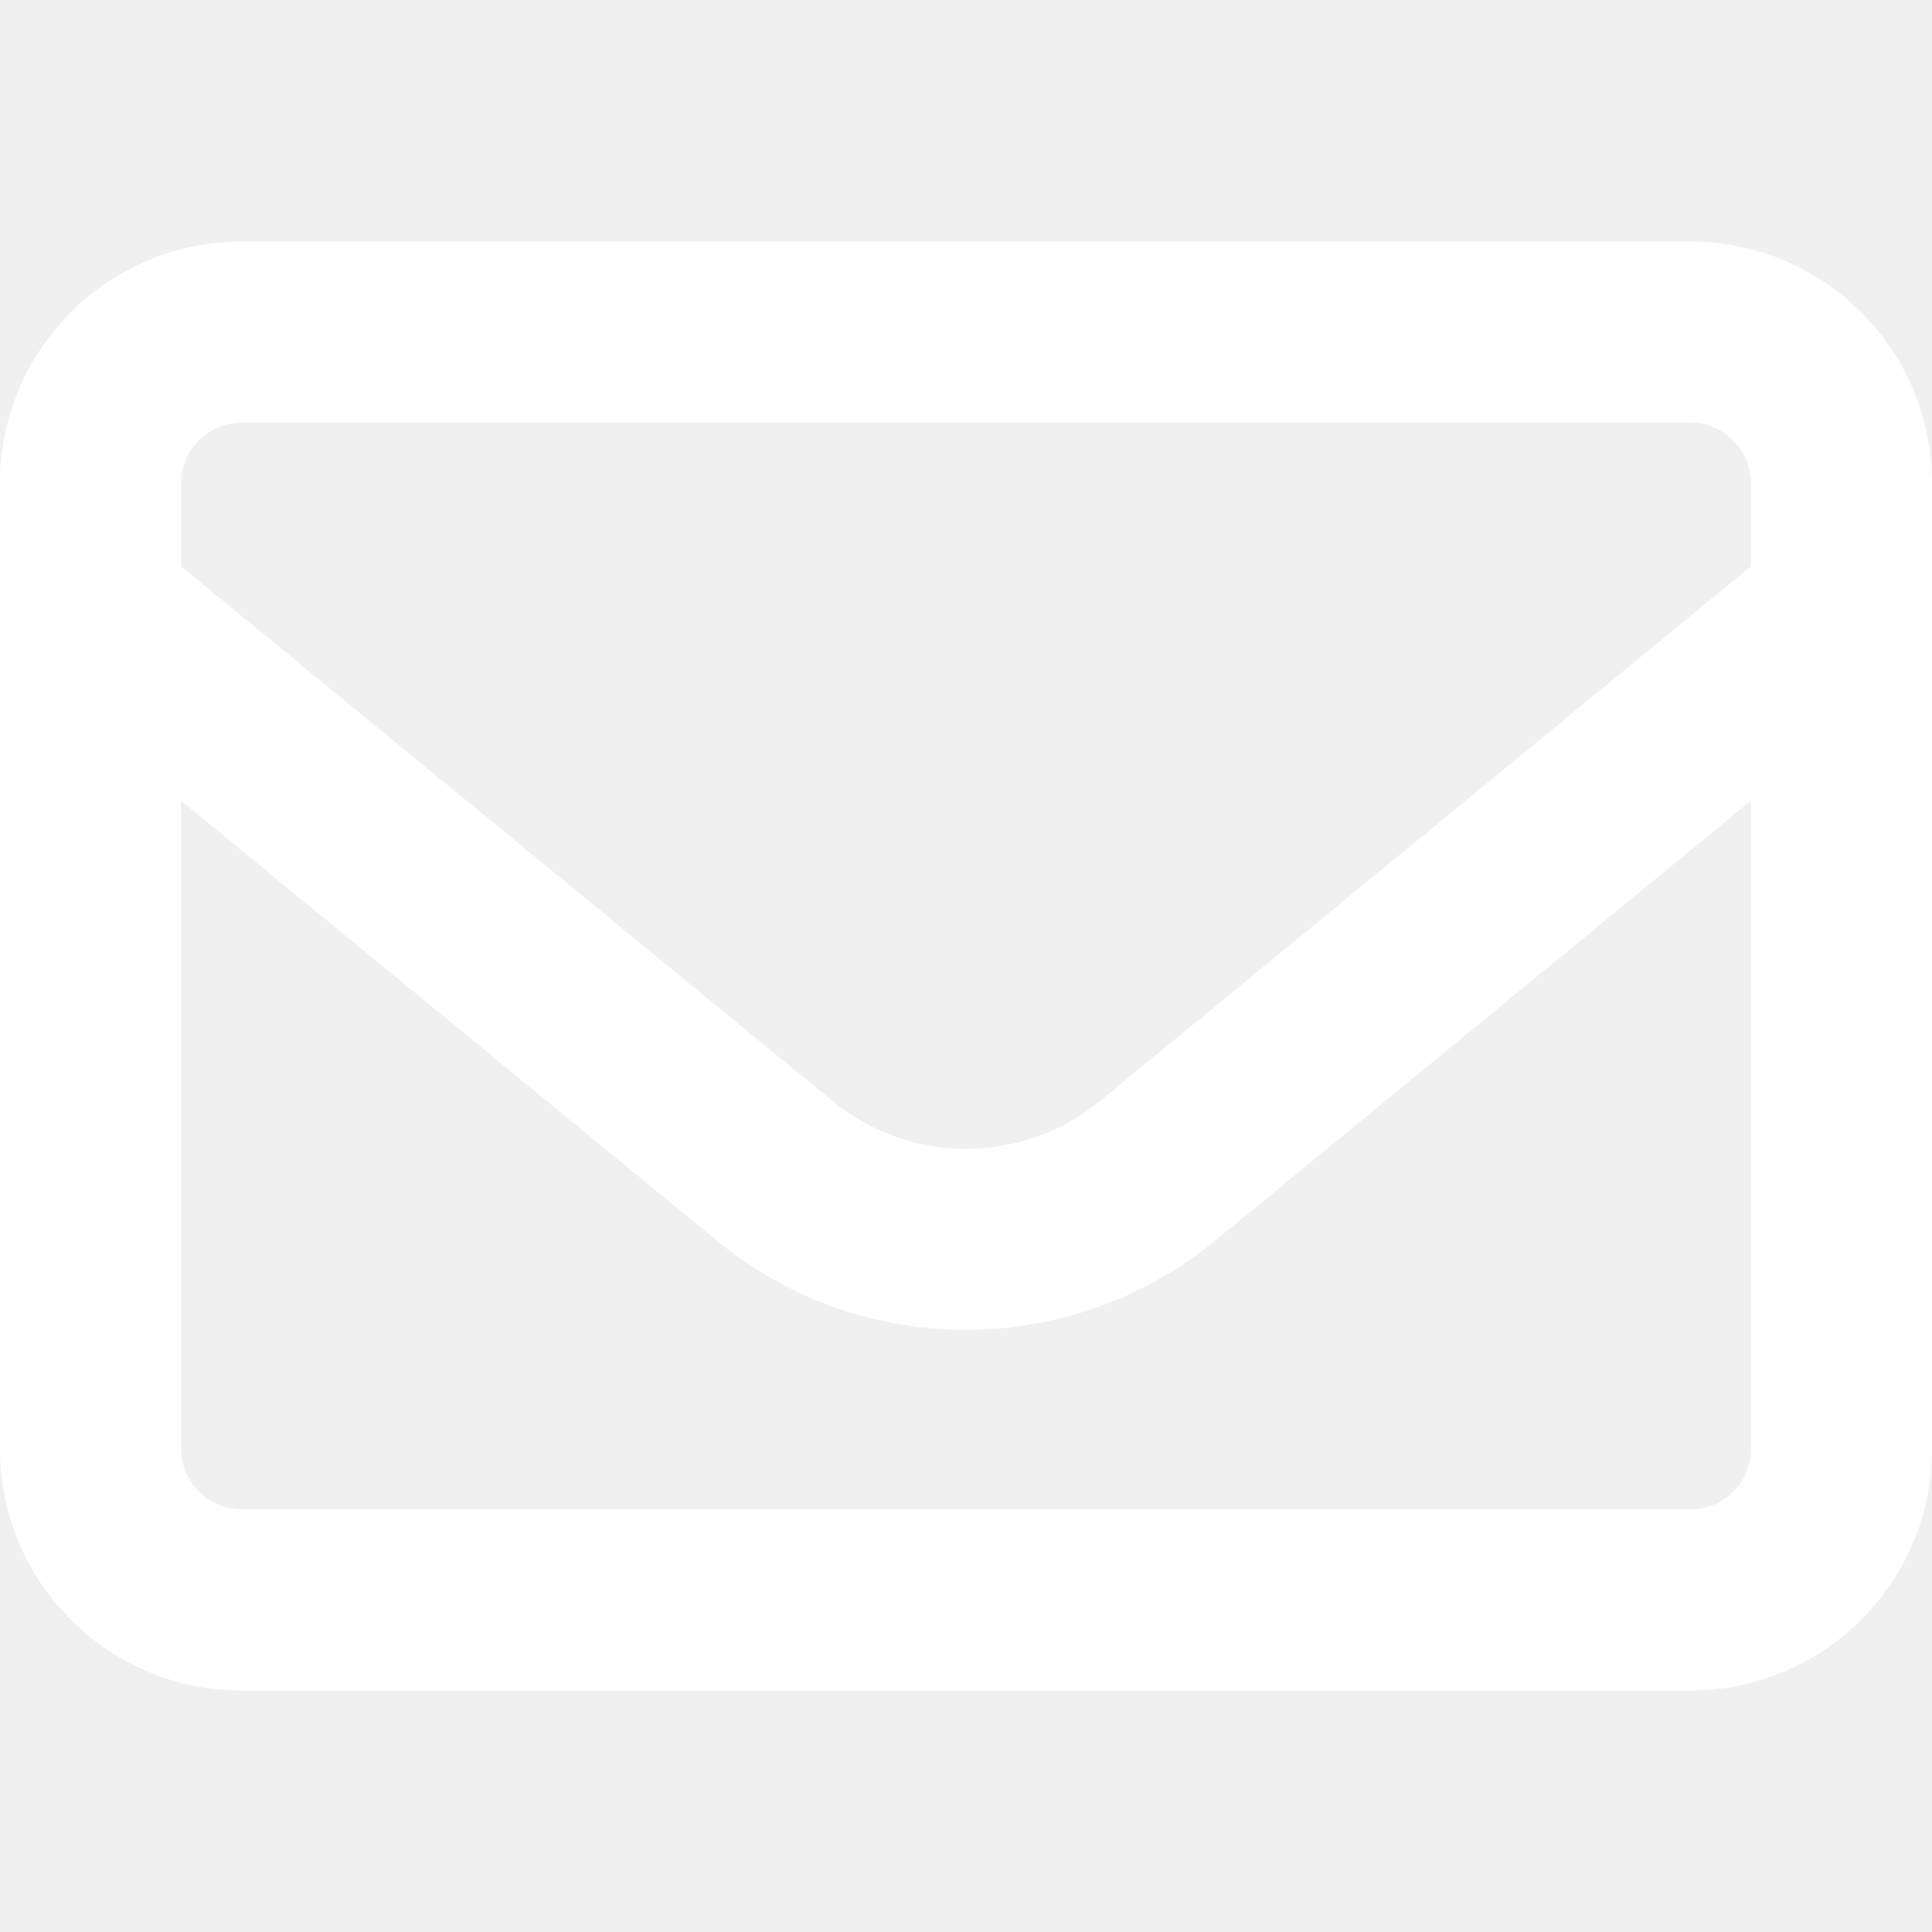
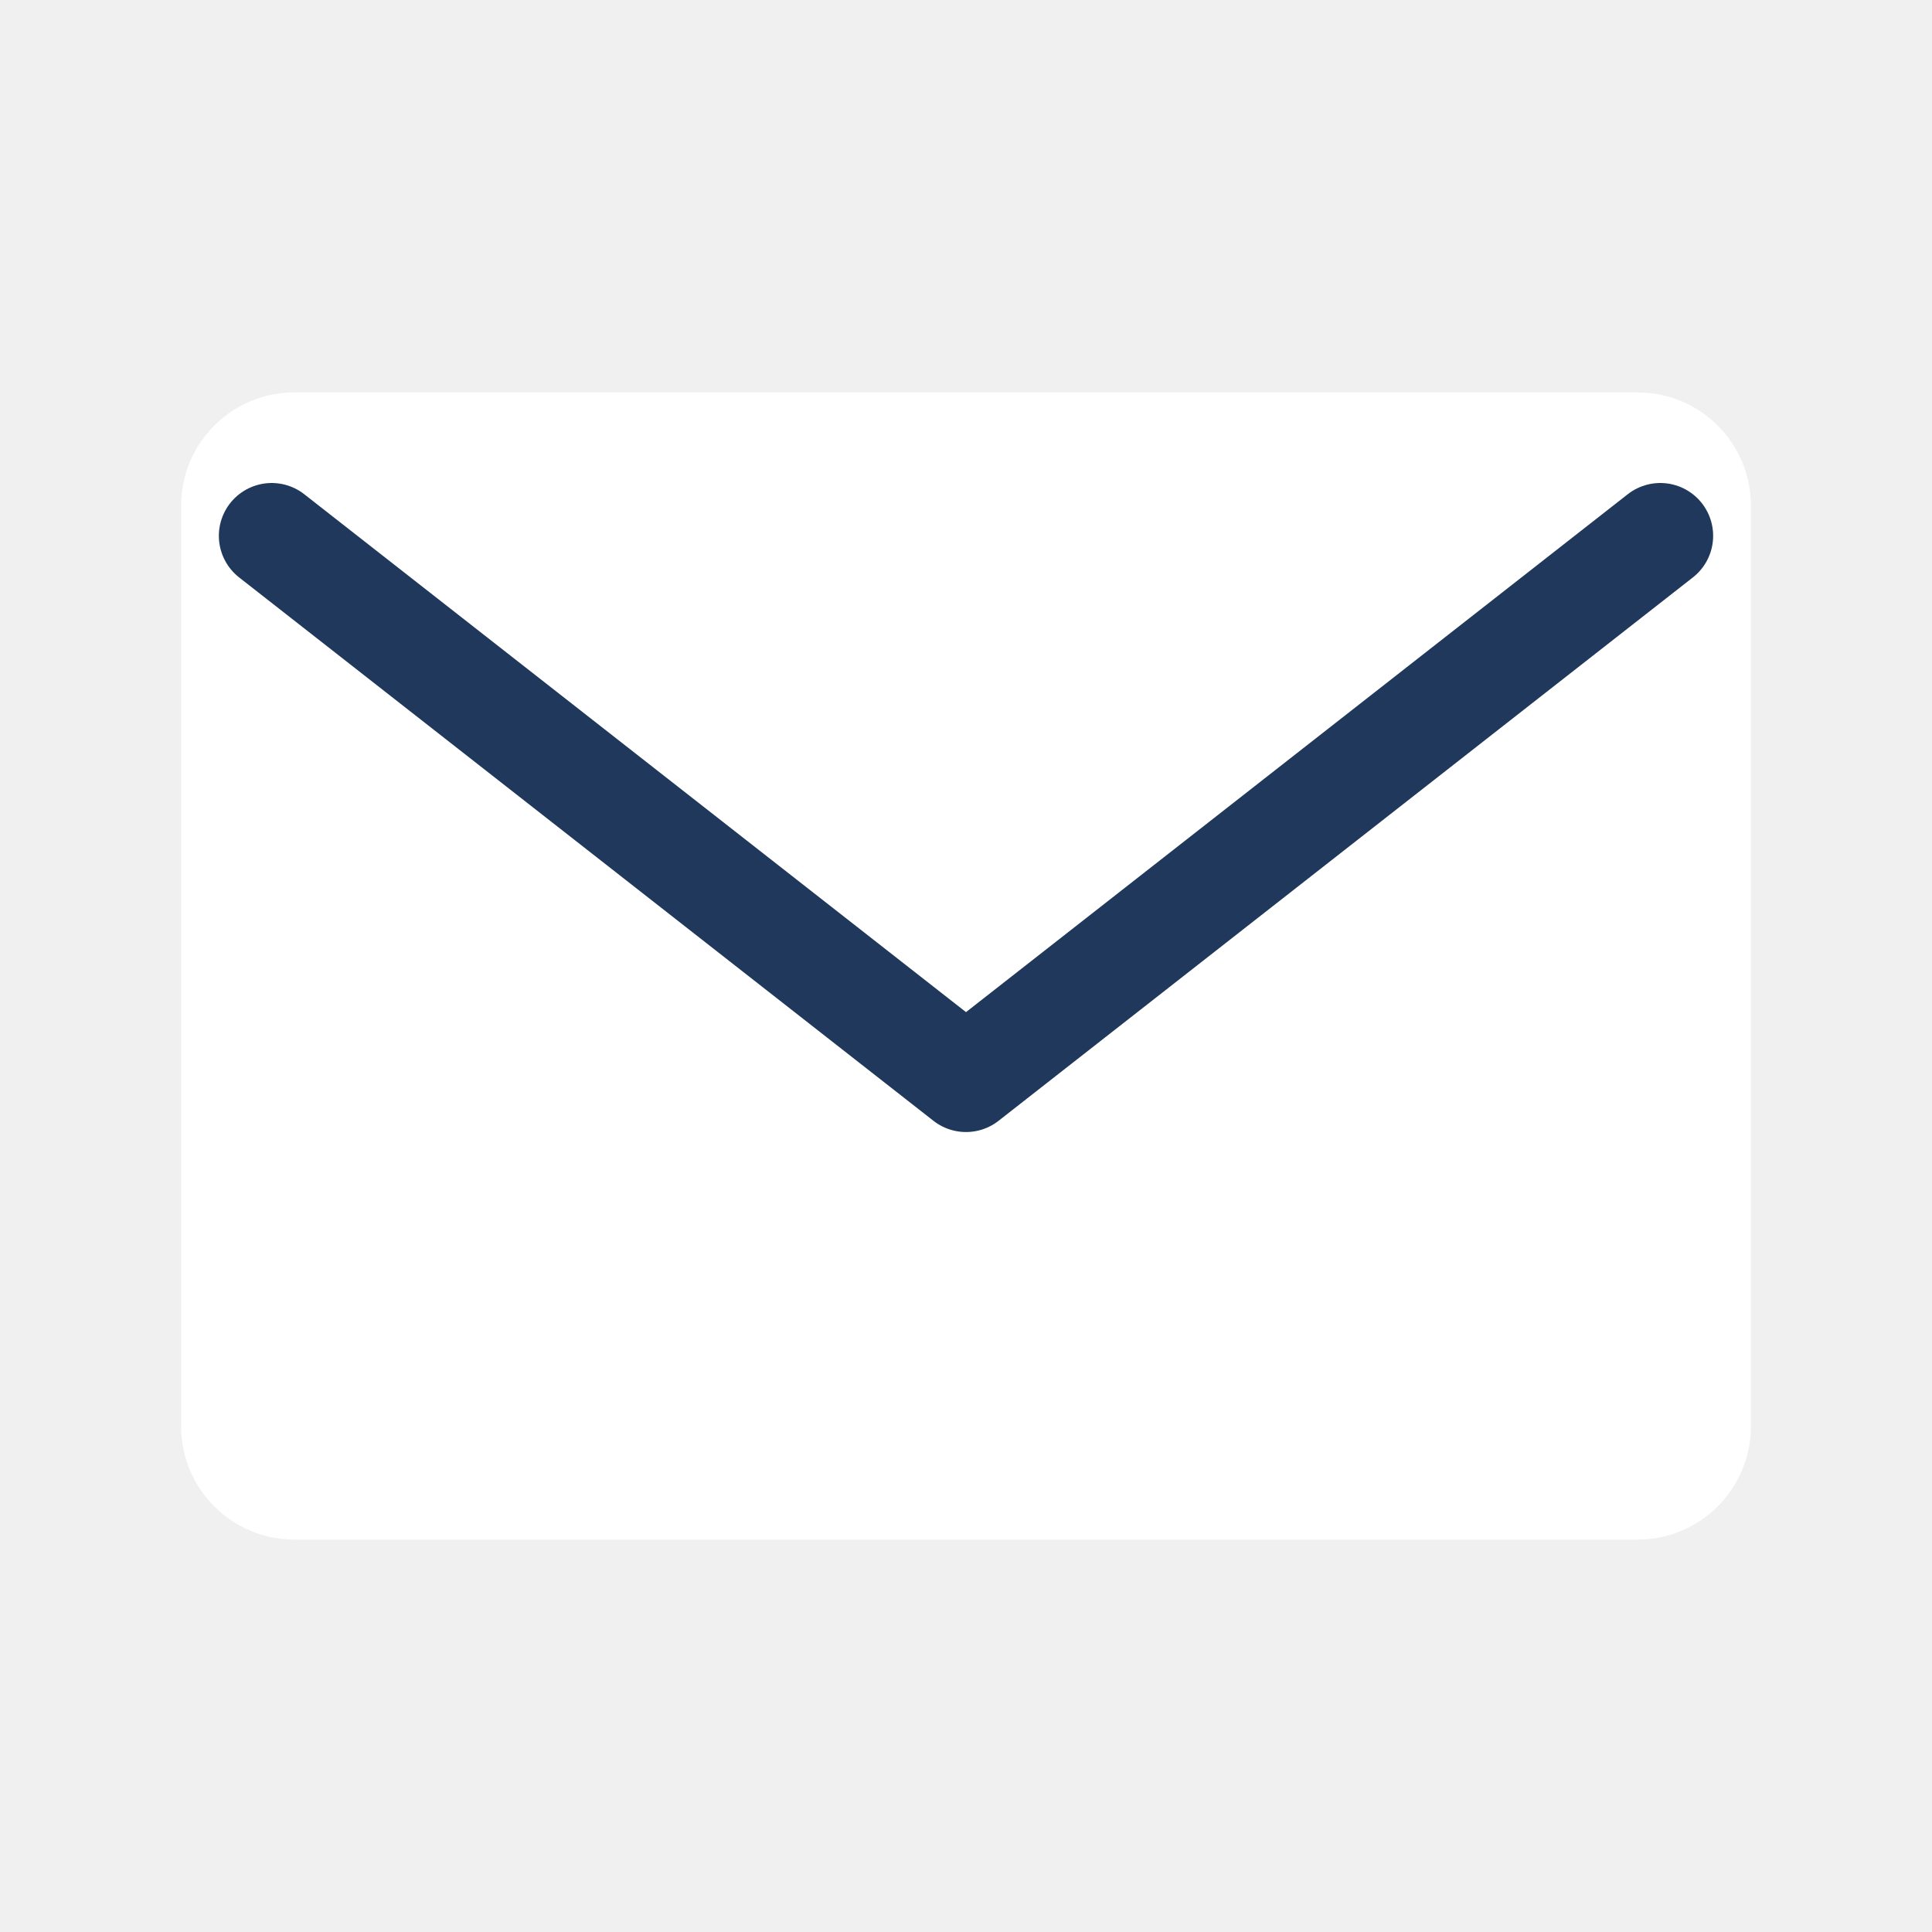
<svg xmlns="http://www.w3.org/2000/svg" viewBox="0 0 512 512">
-   <path fill="#fff" d="M64 112c-8.8 0-16 7.2-16 16l0 22.1L220.5 291.7c20.7 17 50.4 17 71.1 0L464 150.1l0-22.1c0-8.8-7.2-16-16-16L64 112zM48 212.2L48 384c0 8.8 7.2 16 16 16l384 0c8.8 0 16-7.2 16-16l0-171.8L322 328.8c-38.4 31.5-93.7 31.5-132 0L48 212.2zM0 128C0 92.7 28.7 64 64 64l384 0c35.3 0 64 28.7 64 64l0 256c0 35.3-28.7 64-64 64L64 448c-35.3 0-64-28.7-64-64L0 128z" />
+   <rect x="48" y="104" width="416" height="304" rx="30" fill="#fff" />
+   <path d="M72 142 256 286 440 142" fill="none" stroke="#1f385c" stroke-width="28" stroke-linecap="round" stroke-linejoin="round" />
</svg>
